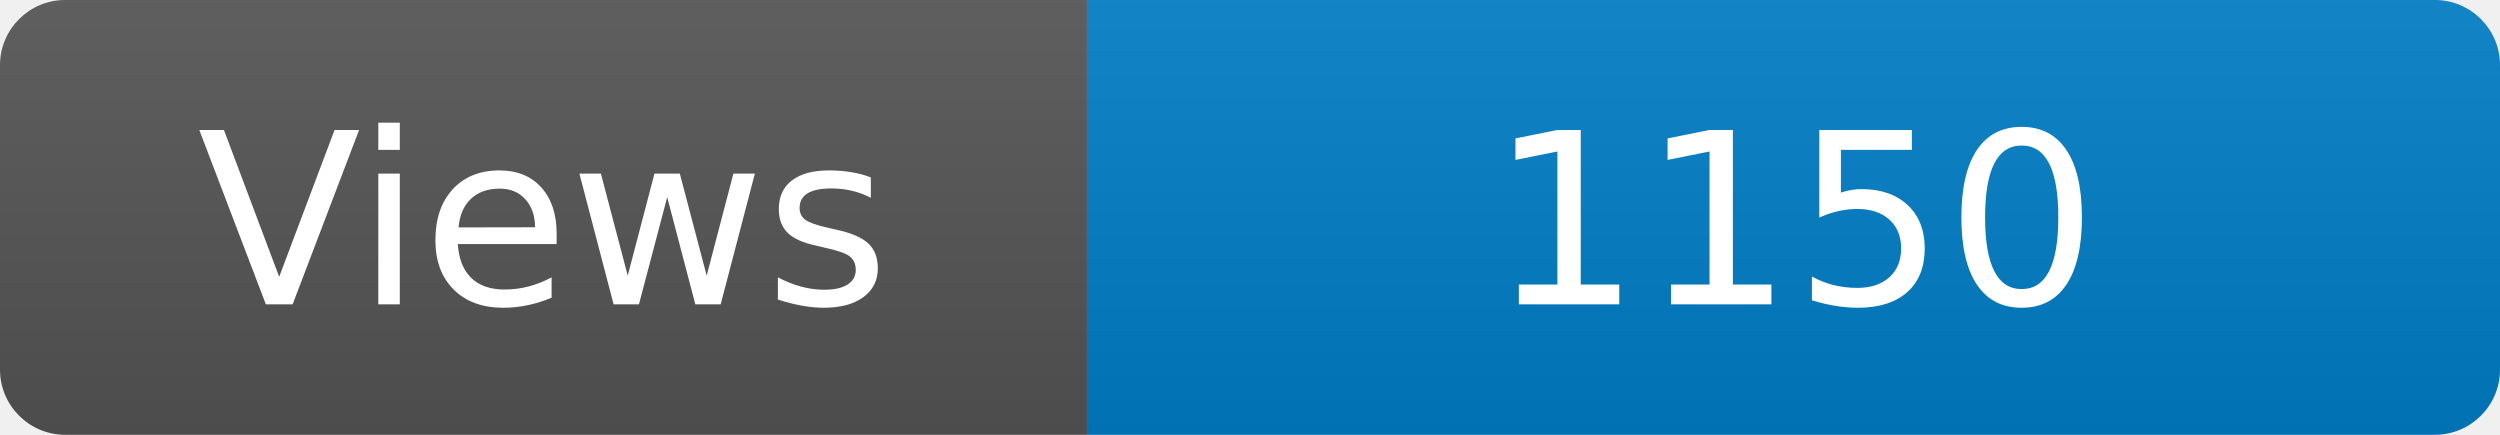
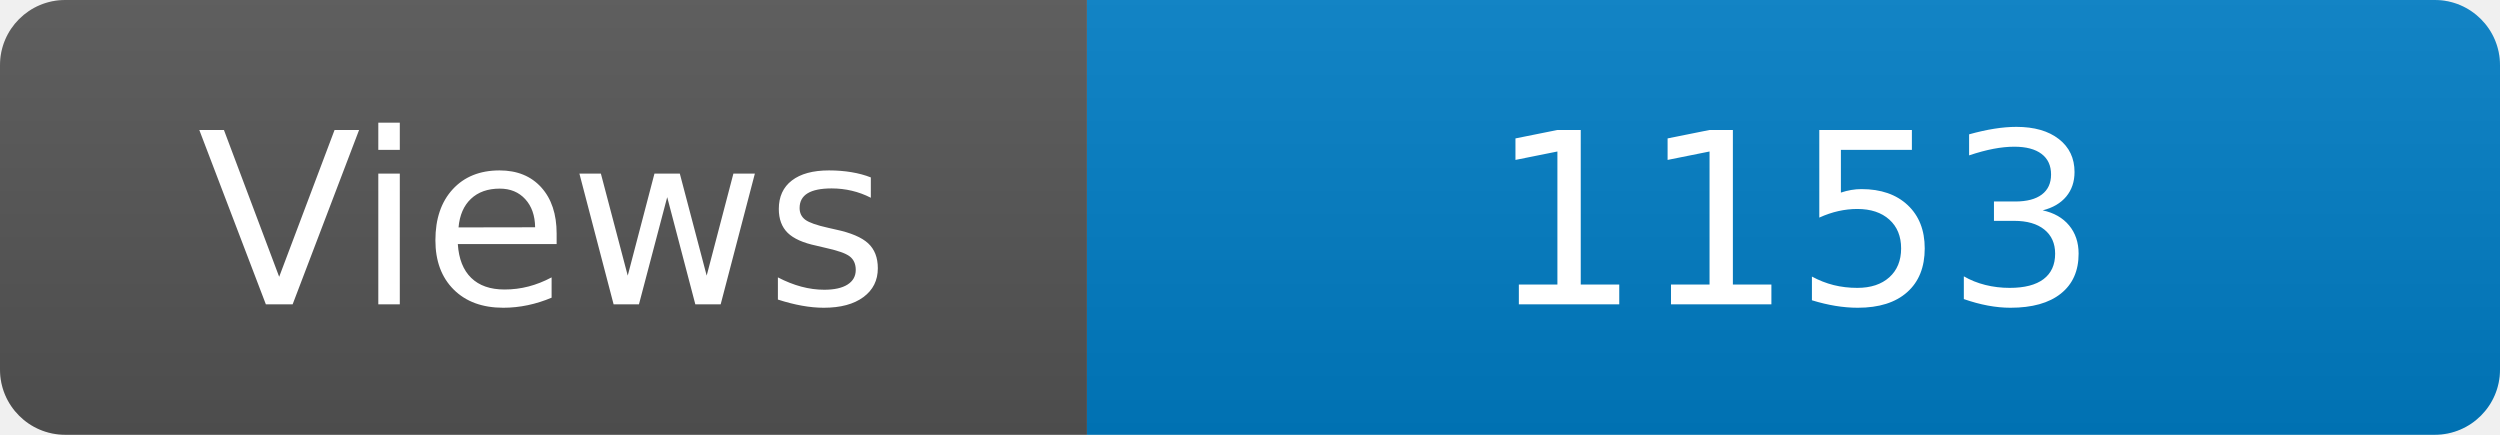
<svg xmlns="http://www.w3.org/2000/svg" width="115" height="20" role="img" aria-label="Maintained?: yes">
  <linearGradient id="s" x2="0" y2="100%">
    <stop offset="0" stop-color="#bbb" stop-opacity=".1" />
    <stop offset="1" stop-opacity=".1" />
  </linearGradient>
  <clipPath id="r">
    <rect width="115" height="20" rx="3" fill="#fff" />
  </clipPath>
  <g clip-path="url(#r)">
    <rect width="50" height="20" fill="#555" />
    <rect x="50" width="160" height="20" fill="#007ec6" />
    <rect width="115" height="20" fill="url(#s)" />
  </g>
  <g fill="#fff" text-anchor="middle" font-family="Verdana,Geneva,DejaVu Sans,sans-serif" font-size="110">
    <text x="250" y="140" transform="scale(.1)" fill="#fff">Views</text>
-     <text x="825" y="140" transform="scale(.1)" fill="#fff">1150</text>
+     <text x="825" y="140" transform="scale(.1)" fill="#fff">1153</text>
  </g>
</svg>
